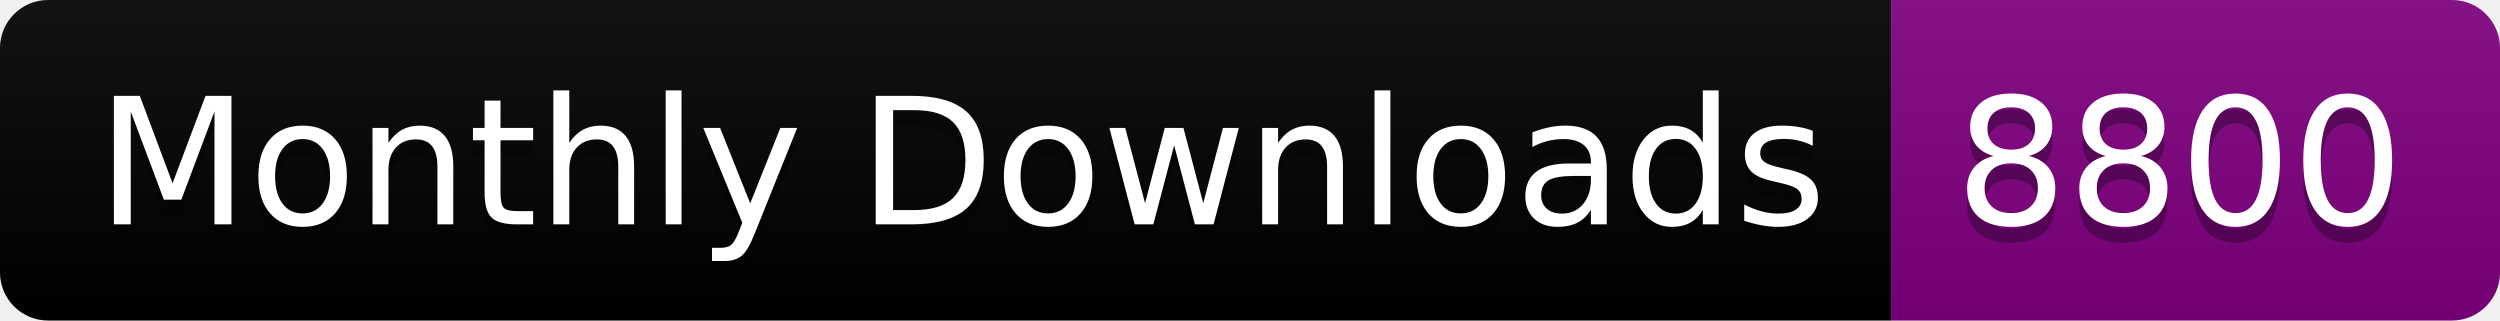
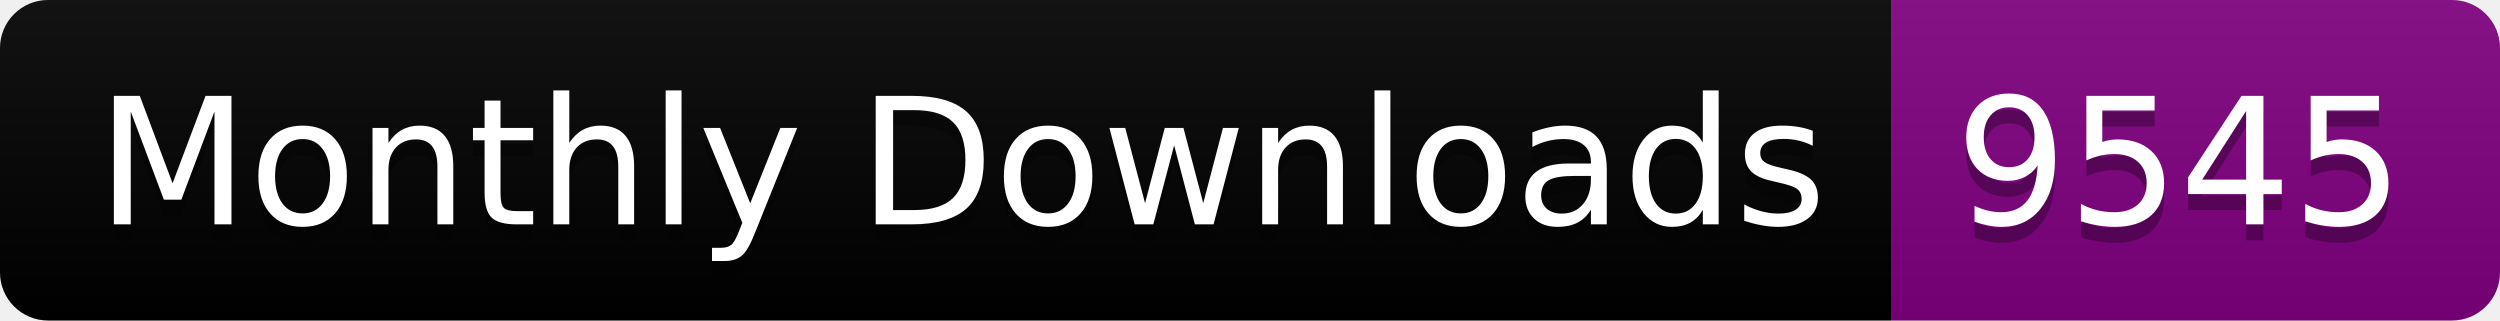
<svg xmlns="http://www.w3.org/2000/svg" width="156.0" height="20">
  <linearGradient id="smooth" x2="0" y2="100%">
    <stop offset="0" stop-color="#bbb" stop-opacity=".1" />
    <stop offset="1" stop-opacity=".1" />
  </linearGradient>
  <clipPath id="round">
    <rect width="156.0" height="20" rx="3" fill="#fff" />
  </clipPath>
  <g clip-path="url(#round)">
    <rect width="118.0" height="20" fill="black" />
    <rect x="118.0" width="38.0" height="20" fill="purple" />
    <rect width="156.0" height="20" fill="url(#smooth)" />
  </g>
  <g fill="#fff" text-anchor="middle" font-family="DejaVu Sans,Verdana,Geneva,sans-serif" font-size="110">
    <text x="600.0" y="150" fill="#010101" fill-opacity=".3" transform="scale(0.1)" textLength="1080.0" lengthAdjust="spacing">Monthly Downloads</text>
    <text x="600.0" y="140" transform="scale(0.1)" textLength="1080.0" lengthAdjust="spacing">Monthly Downloads</text>
-     <text x="1360.0" y="150" fill="#010101" fill-opacity=".3" transform="scale(0.1)" textLength="280.0" lengthAdjust="spacing">8800</text>
-     <text x="1360.0" y="140" transform="scale(0.1)" textLength="280.0" lengthAdjust="spacing">8800</text>
+     <text x="1360.0" y="150" fill="#010101" fill-opacity=".3" transform="scale(0.1)" textLength="280.0" lengthAdjust="spacing">9545</text>
+     <text x="1360.0" y="140" transform="scale(0.1)" textLength="280.0" lengthAdjust="spacing">9545</text>
  </g>
</svg>
